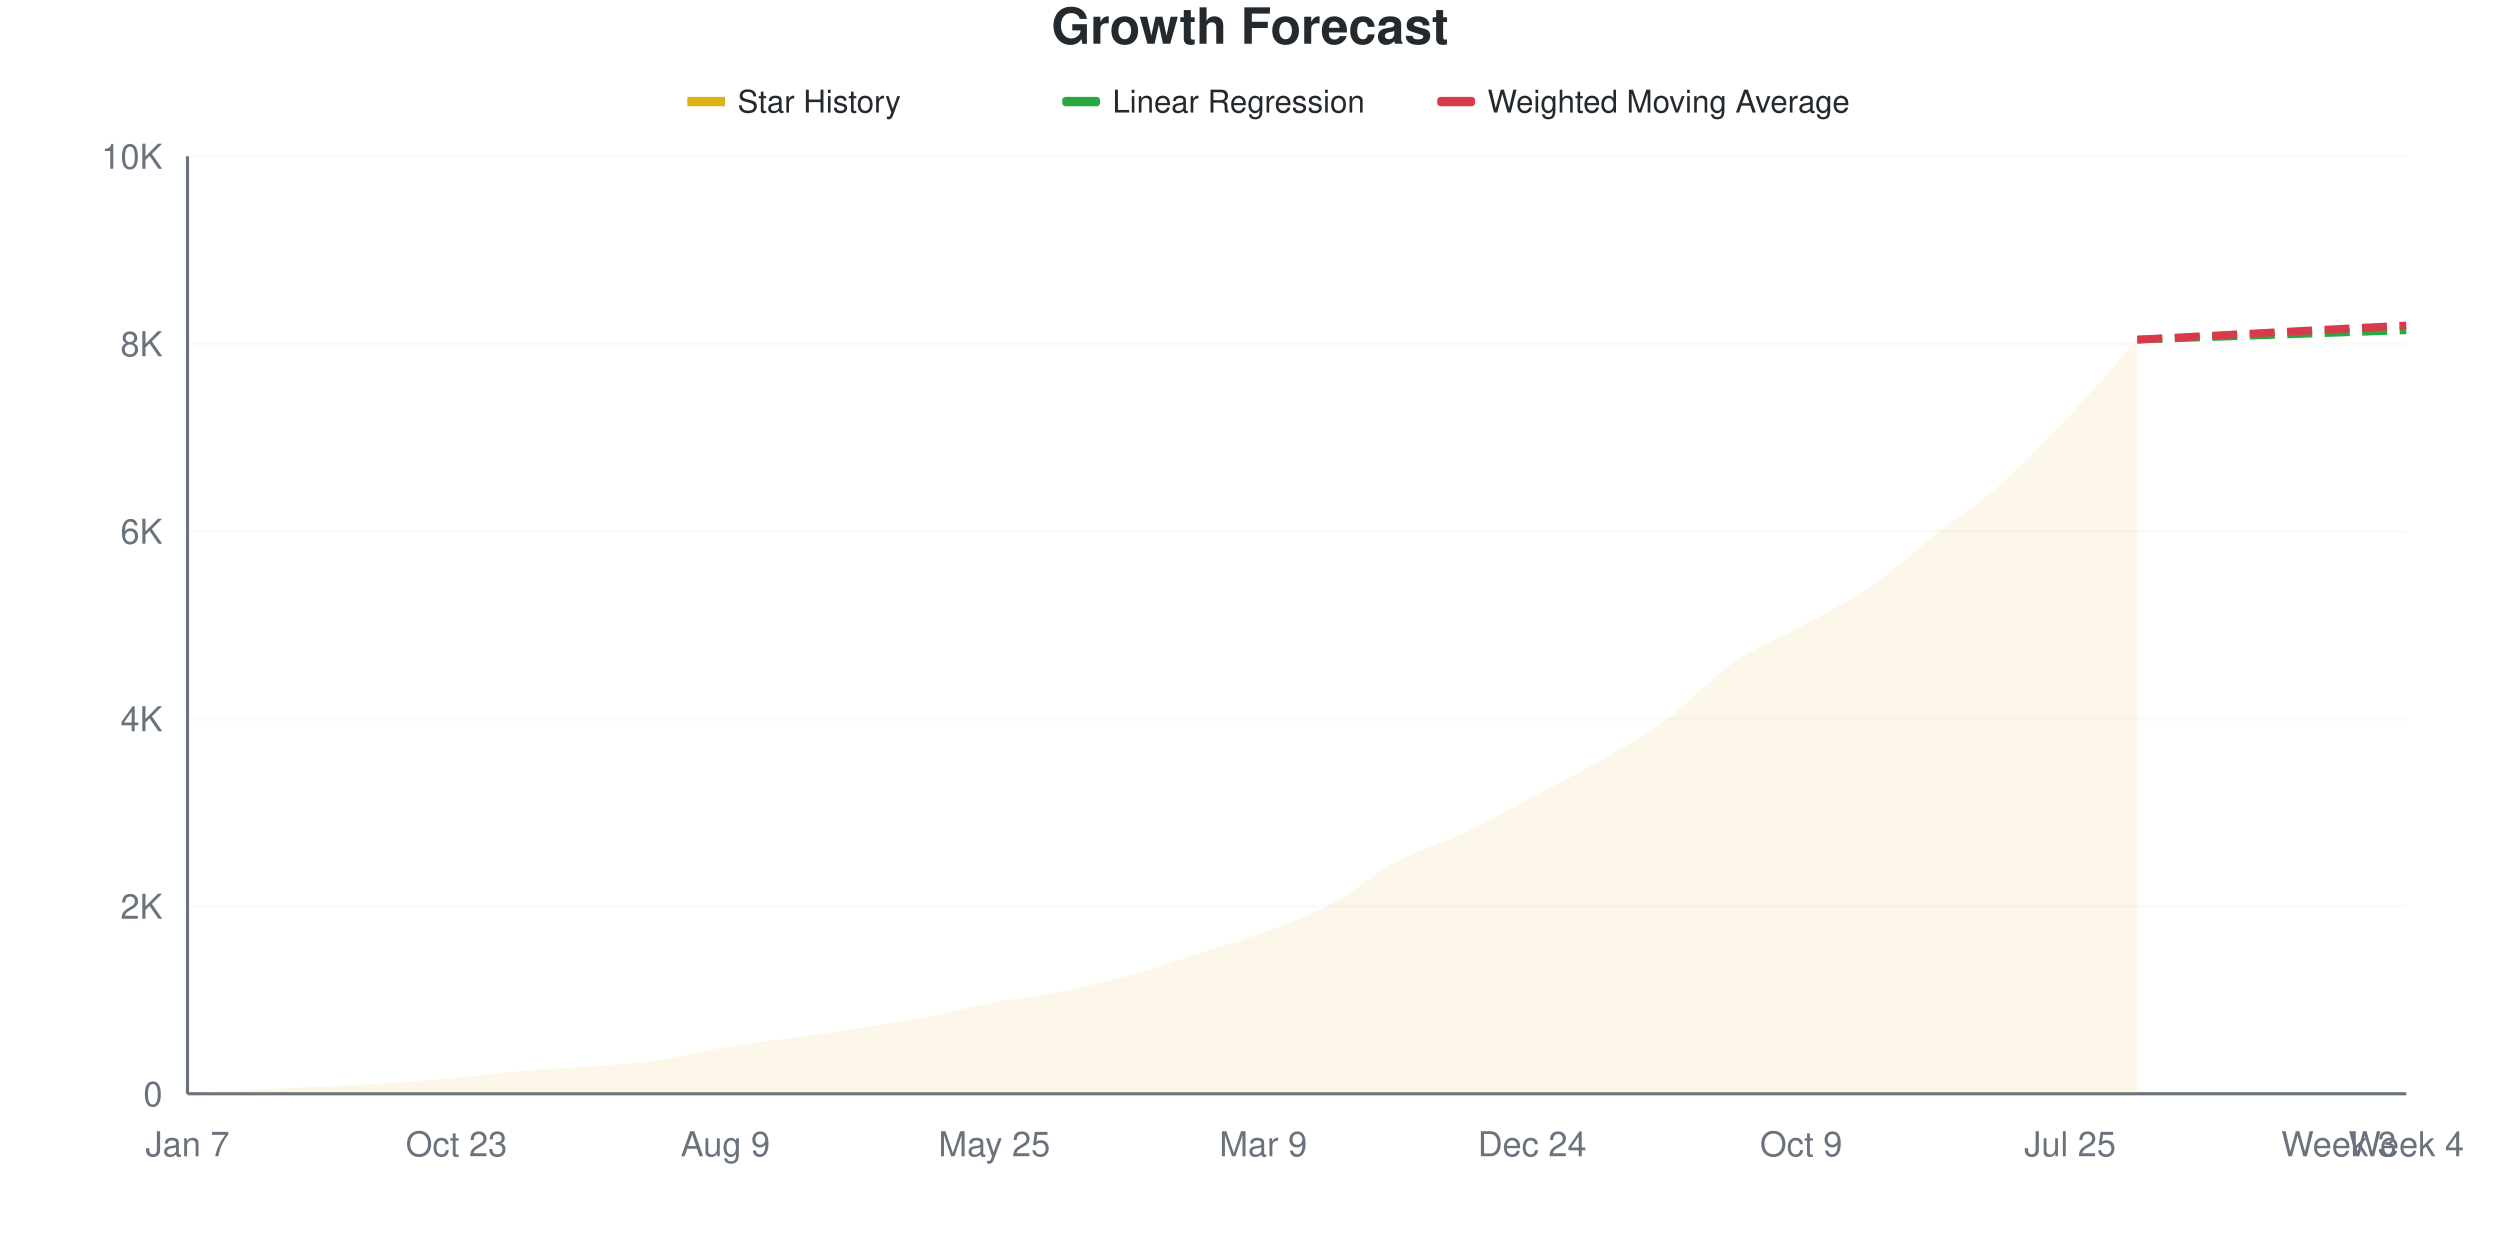
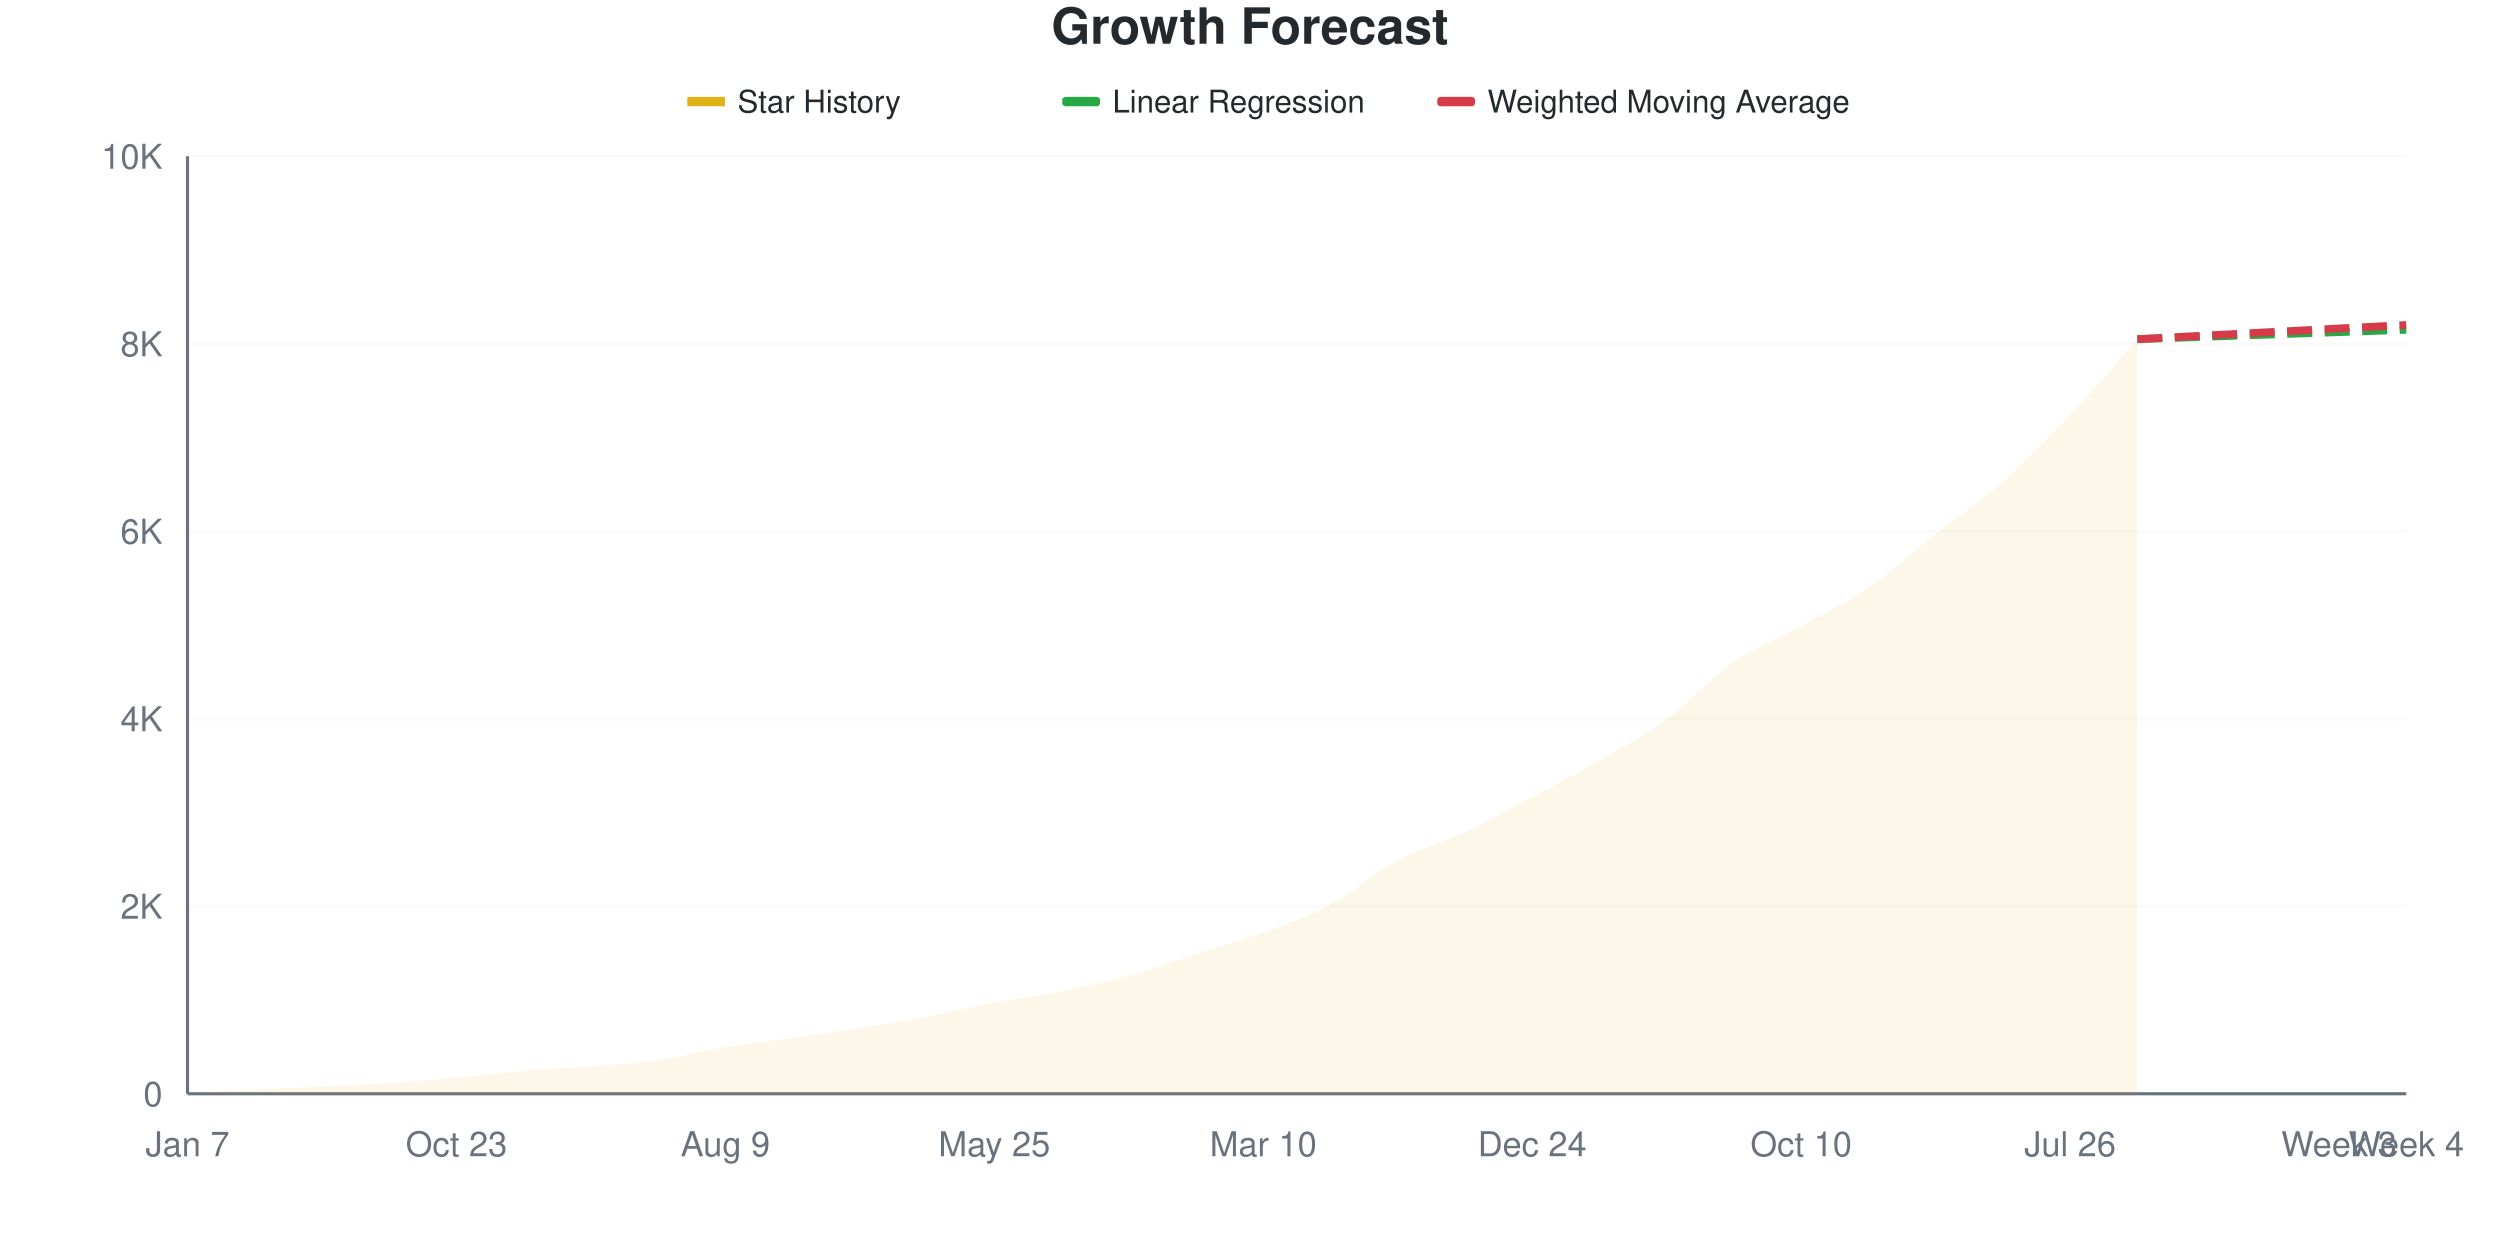
<svg xmlns="http://www.w3.org/2000/svg" viewBox="0 0 800 400" width="800" height="400">
  <style>
    @keyframes drawLine {
      to { stroke-dashoffset: 0; }
    }
    @keyframes fadeInPoint {
      from { opacity: 0; }
      to { opacity: 1; }
    }
    .data-line-0 {
-       stroke-dasharray: 1036;
-       stroke-dashoffset: 1036;
+       stroke-dasharray: 1037;
+       stroke-dashoffset: 1037;
      animation: drawLine 2s ease-out forwards;
    }
    .data-point {
      opacity: 0;
      animation: fadeInPoint 0.5s ease-out forwards;
    }
    .chart-bg { fill: #fff; }
    .chart-text { fill: #24292e; }
    .chart-muted { fill: #6a737d; }
    .chart-grid { stroke: #eee; }
    .chart-axis { stroke: #6a737d; }
    @media (prefers-color-scheme: dark) {
      .chart-bg { fill: #0d1117; }
      .chart-text { fill: #e6edf3; }
      .chart-muted { fill: #8b949e; }
      .chart-grid { stroke: #21262d; }
      .chart-axis { stroke: #8b949e; }
    }
  </style>
  <rect width="800" height="400" class="chart-bg" />
  <text x="400" y="14" text-anchor="middle" class="chart-text" font-size="16" font-weight="bold" font-family="-apple-system, BlinkMacSystemFont, 'Segoe UI', Helvetica, Arial, sans-serif">Growth Forecast</text>
  <g class="legend">
    <rect x="220" y="31" width="12" height="3" fill="#dfb317" />
    <line x1="220" y1="32.5" x2="232" y2="32.5" stroke="#dfb317" stroke-width="2" />
    <text x="236" y="36" class="chart-text" font-size="10" font-family="-apple-system, BlinkMacSystemFont, 'Segoe UI', Helvetica, Arial, sans-serif">Star History</text>
    <rect x="340" y="31" width="12" height="3" fill="#28a745" rx="1" />
    <line x1="340" y1="32.5" x2="352" y2="32.5" stroke="#28a745" stroke-width="2" stroke-dasharray="4,2" />
    <text x="356" y="36" class="chart-text" font-size="10" font-family="-apple-system, BlinkMacSystemFont, 'Segoe UI', Helvetica, Arial, sans-serif">Linear Regression</text>
    <rect x="460" y="31" width="12" height="3" fill="#d73a49" rx="1" />
    <line x1="460" y1="32.5" x2="472" y2="32.5" stroke="#d73a49" stroke-width="2" stroke-dasharray="4,2" />
    <text x="476" y="36" class="chart-text" font-size="10" font-family="-apple-system, BlinkMacSystemFont, 'Segoe UI', Helvetica, Arial, sans-serif">Weighted Moving Average</text>
  </g>
  <g class="grid">
    <line x1="60" y1="350" x2="770" y2="350" class="chart-grid" stroke-opacity="0.3" />
    <text x="52" y="354" text-anchor="end" class="chart-muted" font-size="11" font-family="-apple-system, BlinkMacSystemFont, 'Segoe UI', Helvetica, Arial, sans-serif">0</text>
    <line x1="60" y1="290" x2="770" y2="290" class="chart-grid" stroke-opacity="0.3" />
    <text x="52" y="294" text-anchor="end" class="chart-muted" font-size="11" font-family="-apple-system, BlinkMacSystemFont, 'Segoe UI', Helvetica, Arial, sans-serif">2K</text>
    <line x1="60" y1="230" x2="770" y2="230" class="chart-grid" stroke-opacity="0.3" />
    <text x="52" y="234" text-anchor="end" class="chart-muted" font-size="11" font-family="-apple-system, BlinkMacSystemFont, 'Segoe UI', Helvetica, Arial, sans-serif">4K</text>
    <line x1="60" y1="170" x2="770" y2="170" class="chart-grid" stroke-opacity="0.3" />
    <text x="52" y="174" text-anchor="end" class="chart-muted" font-size="11" font-family="-apple-system, BlinkMacSystemFont, 'Segoe UI', Helvetica, Arial, sans-serif">6K</text>
    <line x1="60" y1="110" x2="770" y2="110" class="chart-grid" stroke-opacity="0.3" />
    <text x="52" y="114" text-anchor="end" class="chart-muted" font-size="11" font-family="-apple-system, BlinkMacSystemFont, 'Segoe UI', Helvetica, Arial, sans-serif">8K</text>
    <line x1="60" y1="50" x2="770" y2="50" class="chart-grid" stroke-opacity="0.3" />
    <text x="52" y="54" text-anchor="end" class="chart-muted" font-size="11" font-family="-apple-system, BlinkMacSystemFont, 'Segoe UI', Helvetica, Arial, sans-serif">10K</text>
  </g>
  <g class="milestones">
    
  </g>
  <g class="x-axis">
    <text x="60" y="370" text-anchor="middle" class="chart-muted" font-size="11" font-family="-apple-system, BlinkMacSystemFont, 'Segoe UI', Helvetica, Arial, sans-serif">Jan 7</text>
    <text x="146.061" y="370" text-anchor="middle" class="chart-muted" font-size="11" font-family="-apple-system, BlinkMacSystemFont, 'Segoe UI', Helvetica, Arial, sans-serif">Oct 23</text>
    <text x="232.121" y="370" text-anchor="middle" class="chart-muted" font-size="11" font-family="-apple-system, BlinkMacSystemFont, 'Segoe UI', Helvetica, Arial, sans-serif">Aug 9</text>
    <text x="318.182" y="370" text-anchor="middle" class="chart-muted" font-size="11" font-family="-apple-system, BlinkMacSystemFont, 'Segoe UI', Helvetica, Arial, sans-serif">May 25</text>
-     <text x="404.242" y="370" text-anchor="middle" class="chart-muted" font-size="11" font-family="-apple-system, BlinkMacSystemFont, 'Segoe UI', Helvetica, Arial, sans-serif">Mar 9</text>
+     <text x="404.242" y="370" text-anchor="middle" class="chart-muted" font-size="11" font-family="-apple-system, BlinkMacSystemFont, 'Segoe UI', Helvetica, Arial, sans-serif">Mar 10</text>
    <text x="490.303" y="370" text-anchor="middle" class="chart-muted" font-size="11" font-family="-apple-system, BlinkMacSystemFont, 'Segoe UI', Helvetica, Arial, sans-serif">Dec 24</text>
-     <text x="576.364" y="370" text-anchor="middle" class="chart-muted" font-size="11" font-family="-apple-system, BlinkMacSystemFont, 'Segoe UI', Helvetica, Arial, sans-serif">Oct 9</text>
-     <text x="662.424" y="370" text-anchor="middle" class="chart-muted" font-size="11" font-family="-apple-system, BlinkMacSystemFont, 'Segoe UI', Helvetica, Arial, sans-serif">Jul 25</text>
+     <text x="576.364" y="370" text-anchor="middle" class="chart-muted" font-size="11" font-family="-apple-system, BlinkMacSystemFont, 'Segoe UI', Helvetica, Arial, sans-serif">Oct 10</text>
+     <text x="662.424" y="370" text-anchor="middle" class="chart-muted" font-size="11" font-family="-apple-system, BlinkMacSystemFont, 'Segoe UI', Helvetica, Arial, sans-serif">Jul 26</text>
    <text x="748.485" y="370" text-anchor="middle" class="chart-muted" font-size="11" font-family="-apple-system, BlinkMacSystemFont, 'Segoe UI', Helvetica, Arial, sans-serif">Week 3</text>
    <text x="770" y="370" text-anchor="middle" class="chart-muted" font-size="11" font-family="-apple-system, BlinkMacSystemFont, 'Segoe UI', Helvetica, Arial, sans-serif">Week 4</text>
  </g>
  <line x1="60" y1="50" x2="60" y2="350" class="chart-axis" stroke-width="1" />
  <line x1="60" y1="350" x2="770" y2="350" class="chart-axis" stroke-width="1" />
-   <path d="M60,350 L60,349.97 C67.172,349.55 74.343,349.09 81.515,348.71 C88.687,348.33 95.859,348.05 103.03,347.69 C110.202,347.33 117.374,347.015 124.545,346.55 C131.717,346.085 138.889,345.55 146.061,344.9 C153.232,344.25 160.404,343.265 167.576,342.65 C174.747,342.035 181.919,341.77 189.091,341.21 C196.263,340.65 203.434,340.32 210.606,339.29 C217.778,338.26 224.949,336.225 232.121,335.03 C239.293,333.835 246.465,333.125 253.636,332.12 C260.808,331.115 267.98,330.115 275.152,329 C282.323,327.885 289.495,326.81 296.667,325.43 C303.838,324.05 311.01,322.09 318.182,320.72 C325.354,319.35 332.525,318.63 339.697,317.21 C346.869,315.79 354.04,314.175 361.212,312.2 C368.384,310.225 375.556,307.655 382.727,305.36 C389.899,303.065 397.071,301.085 404.242,298.43 C411.414,295.775 418.586,293.255 425.758,289.43 C432.929,285.605 440.101,279.325 447.273,275.48 C454.444,271.635 461.616,269.76 468.788,266.36 C475.96,262.96 483.131,258.885 490.303,255.08 C497.475,251.275 504.646,247.67 511.818,243.53 C518.99,239.39 526.162,235.51 533.333,230.24 C540.505,224.97 547.677,216.875 554.848,211.91 C562.02,206.945 569.192,204.4 576.364,200.45 C583.535,196.5 590.707,193.115 597.879,188.21 C605.051,183.305 612.222,176.64 619.394,171.02 C626.566,165.4 633.737,160.85 640.909,154.49 C648.081,148.13 655.253,140.495 662.424,132.86 C669.596,125.225 676.768,116.74 683.939,108.68 L683.939,350 L60,350 Z" fill="#dfb317" fill-opacity="0.1" />
-   <path d="M60,350 L60,349.97 C67.172,349.55 74.343,349.09 81.515,348.71 C88.687,348.33 95.859,348.05 103.03,347.69 C110.202,347.33 117.374,347.015 124.545,346.55 C131.717,346.085 138.889,345.55 146.061,344.9 C153.232,344.25 160.404,343.265 167.576,342.65 C174.747,342.035 181.919,341.77 189.091,341.21 C196.263,340.65 203.434,340.32 210.606,339.29 C217.778,338.26 224.949,336.225 232.121,335.03 C239.293,333.835 246.465,333.125 253.636,332.12 C260.808,331.115 267.98,330.115 275.152,329 C282.323,327.885 289.495,326.81 296.667,325.43 C303.838,324.05 311.01,322.09 318.182,320.72 C325.354,319.35 332.525,318.63 339.697,317.21 C346.869,315.79 354.04,314.175 361.212,312.2 C368.384,310.225 375.556,307.655 382.727,305.36 C389.899,303.065 397.071,301.085 404.242,298.43 C411.414,295.775 418.586,293.255 425.758,289.43 C432.929,285.605 440.101,279.325 447.273,275.48 C454.444,271.635 461.616,269.76 468.788,266.36 C475.96,262.96 483.131,258.885 490.303,255.08 C497.475,251.275 504.646,247.67 511.818,243.53 C518.99,239.39 526.162,235.51 533.333,230.24 C540.505,224.97 547.677,216.875 554.848,211.91 C562.02,206.945 569.192,204.4 576.364,200.45 C583.535,196.5 590.707,193.115 597.879,188.21 C605.051,183.305 612.222,176.64 619.394,171.02 C626.566,165.4 633.737,160.85 640.909,154.49 C648.081,148.13 655.253,140.495 662.424,132.86 C669.596,125.225 676.768,116.74 683.939,108.68" fill="none" stroke="#dfb317" stroke-width="2.5" class="data-line-0" />
-   <path d="M683.939,108.68 C691.111,108.43 698.283,108.18 705.455,107.93 C712.626,107.68 719.798,107.43 726.97,107.18 C734.141,106.93 741.313,106.68 748.485,106.43 C755.657,106.18 762.828,105.93 770,105.68" fill="none" stroke="#28a745" stroke-width="2.5" stroke-dasharray="8,4" />
-   <path d="M683.939,108.68 C691.111,108.3 698.283,107.92 705.455,107.54 C712.626,107.16 719.798,106.78 726.97,106.4 C734.141,106.02 741.313,105.635 748.485,105.26 C755.657,104.885 762.828,104.52 770,104.15" fill="none" stroke="#d73a49" stroke-width="2.5" stroke-dasharray="8,4" />
+   <path d="M60,350 L60,349.97 C67.172,349.55 74.343,349.09 81.515,348.71 C88.687,348.33 95.859,348.05 103.03,347.69 C110.202,347.33 117.374,347.01 124.545,346.55 C131.717,346.09 138.889,345.575 146.061,344.93 C153.232,344.285 160.404,343.295 167.576,342.68 C174.747,342.065 181.919,341.8 189.091,341.24 C196.263,340.68 203.434,340.35 210.606,339.32 C217.778,338.29 224.949,336.255 232.121,335.06 C239.293,333.865 246.465,333.16 253.636,332.15 C260.808,331.14 267.98,330.125 275.152,329 C282.323,327.875 289.495,326.775 296.667,325.4 C303.838,324.025 311.01,322.115 318.182,320.75 C325.354,319.385 332.525,318.63 339.697,317.21 C346.869,315.79 354.04,314.21 361.212,312.23 C368.384,310.25 375.556,307.63 382.727,305.33 C389.899,303.03 397.071,301.08 404.242,298.43 C411.414,295.78 418.586,293.27 425.758,289.43 C432.929,285.59 440.101,279.235 447.273,275.39 C454.444,271.545 461.616,269.76 468.788,266.36 C475.96,262.96 483.131,258.815 490.303,254.99 C497.475,251.165 504.646,247.545 511.818,243.41 C518.99,239.275 526.162,235.45 533.333,230.18 C540.505,224.91 547.677,216.77 554.848,211.79 C562.02,206.81 569.192,204.235 576.364,200.3 C583.535,196.365 590.707,193.08 597.879,188.18 C605.051,183.28 612.222,176.565 619.394,170.9 C626.566,165.235 633.737,160.545 640.909,154.19 C648.081,147.835 655.253,140.38 662.424,132.77 C669.596,125.16 676.768,116.61 683.939,108.53 L683.939,350 L60,350 Z" fill="#dfb317" fill-opacity="0.1" />
+   <path d="M60,350 L60,349.97 C67.172,349.55 74.343,349.09 81.515,348.71 C88.687,348.33 95.859,348.05 103.03,347.69 C110.202,347.33 117.374,347.01 124.545,346.55 C131.717,346.09 138.889,345.575 146.061,344.93 C153.232,344.285 160.404,343.295 167.576,342.68 C174.747,342.065 181.919,341.8 189.091,341.24 C196.263,340.68 203.434,340.35 210.606,339.32 C217.778,338.29 224.949,336.255 232.121,335.06 C239.293,333.865 246.465,333.16 253.636,332.15 C260.808,331.14 267.98,330.125 275.152,329 C282.323,327.875 289.495,326.775 296.667,325.4 C303.838,324.025 311.01,322.115 318.182,320.75 C325.354,319.385 332.525,318.63 339.697,317.21 C346.869,315.79 354.04,314.21 361.212,312.23 C368.384,310.25 375.556,307.63 382.727,305.33 C389.899,303.03 397.071,301.08 404.242,298.43 C411.414,295.78 418.586,293.27 425.758,289.43 C432.929,285.59 440.101,279.235 447.273,275.39 C454.444,271.545 461.616,269.76 468.788,266.36 C475.96,262.96 483.131,258.815 490.303,254.99 C497.475,251.165 504.646,247.545 511.818,243.41 C518.99,239.275 526.162,235.45 533.333,230.18 C540.505,224.91 547.677,216.77 554.848,211.79 C562.02,206.81 569.192,204.235 576.364,200.3 C583.535,196.365 590.707,193.08 597.879,188.18 C605.051,183.28 612.222,176.565 619.394,170.9 C626.566,165.235 633.737,160.545 640.909,154.19 C648.081,147.835 655.253,140.38 662.424,132.77 C669.596,125.16 676.768,116.61 683.939,108.53" fill="none" stroke="#dfb317" stroke-width="2.5" class="data-line-0" />
+   <path d="M683.939,108.53 C691.111,108.28 698.283,108.03 705.455,107.78 C712.626,107.53 719.798,107.28 726.97,107.03 C734.141,106.78 741.313,106.53 748.485,106.28 C755.657,106.03 762.828,105.78 770,105.53" fill="none" stroke="#28a745" stroke-width="2.5" stroke-dasharray="8,4" />
+   <path d="M683.939,108.53 C691.111,108.15 698.283,107.77 705.455,107.39 C712.626,107.01 719.798,106.63 726.97,106.25 C734.141,105.87 741.313,105.485 748.485,105.11 C755.657,104.735 762.828,104.37 770,104" fill="none" stroke="#d73a49" stroke-width="2.5" stroke-dasharray="8,4" />
  <g class="points">
    <circle cx="60" cy="349.97" r="4" fill="#dfb317" class="data-point" style="animation-delay: 1.50s" />
    <circle cx="81.515" cy="348.71" r="4" fill="#dfb317" class="data-point" style="animation-delay: 1.55s" />
    <circle cx="103.03" cy="347.69" r="4" fill="#dfb317" class="data-point" style="animation-delay: 1.60s" />
    <circle cx="124.545" cy="346.55" r="4" fill="#dfb317" class="data-point" style="animation-delay: 1.65s" />
-     <circle cx="146.061" cy="344.9" r="4" fill="#dfb317" class="data-point" style="animation-delay: 1.70s" />
-     <circle cx="167.576" cy="342.65" r="4" fill="#dfb317" class="data-point" style="animation-delay: 1.75s" />
-     <circle cx="189.091" cy="341.21" r="4" fill="#dfb317" class="data-point" style="animation-delay: 1.80s" />
-     <circle cx="210.606" cy="339.29" r="4" fill="#dfb317" class="data-point" style="animation-delay: 1.85s" />
-     <circle cx="232.121" cy="335.03" r="4" fill="#dfb317" class="data-point" style="animation-delay: 1.90s" />
-     <circle cx="253.636" cy="332.12" r="4" fill="#dfb317" class="data-point" style="animation-delay: 1.95s" />
+     <circle cx="146.061" cy="344.93" r="4" fill="#dfb317" class="data-point" style="animation-delay: 1.70s" />
+     <circle cx="167.576" cy="342.68" r="4" fill="#dfb317" class="data-point" style="animation-delay: 1.75s" />
+     <circle cx="189.091" cy="341.24" r="4" fill="#dfb317" class="data-point" style="animation-delay: 1.80s" />
+     <circle cx="210.606" cy="339.32" r="4" fill="#dfb317" class="data-point" style="animation-delay: 1.85s" />
+     <circle cx="232.121" cy="335.06" r="4" fill="#dfb317" class="data-point" style="animation-delay: 1.90s" />
+     <circle cx="253.636" cy="332.15" r="4" fill="#dfb317" class="data-point" style="animation-delay: 1.95s" />
    <circle cx="275.152" cy="329" r="4" fill="#dfb317" class="data-point" style="animation-delay: 2.00s" />
-     <circle cx="296.667" cy="325.43" r="4" fill="#dfb317" class="data-point" style="animation-delay: 2.05s" />
-     <circle cx="318.182" cy="320.72" r="4" fill="#dfb317" class="data-point" style="animation-delay: 2.10s" />
+     <circle cx="296.667" cy="325.4" r="4" fill="#dfb317" class="data-point" style="animation-delay: 2.05s" />
+     <circle cx="318.182" cy="320.75" r="4" fill="#dfb317" class="data-point" style="animation-delay: 2.10s" />
    <circle cx="339.697" cy="317.21" r="4" fill="#dfb317" class="data-point" style="animation-delay: 2.15s" />
-     <circle cx="361.212" cy="312.2" r="4" fill="#dfb317" class="data-point" style="animation-delay: 2.20s" />
-     <circle cx="382.727" cy="305.36" r="4" fill="#dfb317" class="data-point" style="animation-delay: 2.25s" />
+     <circle cx="361.212" cy="312.23" r="4" fill="#dfb317" class="data-point" style="animation-delay: 2.20s" />
+     <circle cx="382.727" cy="305.33" r="4" fill="#dfb317" class="data-point" style="animation-delay: 2.25s" />
    <circle cx="404.242" cy="298.43" r="4" fill="#dfb317" class="data-point" style="animation-delay: 2.30s" />
    <circle cx="425.758" cy="289.43" r="4" fill="#dfb317" class="data-point" style="animation-delay: 2.35s" />
-     <circle cx="447.273" cy="275.48" r="4" fill="#dfb317" class="data-point" style="animation-delay: 2.40s" />
+     <circle cx="447.273" cy="275.39" r="4" fill="#dfb317" class="data-point" style="animation-delay: 2.40s" />
    <circle cx="468.788" cy="266.36" r="4" fill="#dfb317" class="data-point" style="animation-delay: 2.45s" />
-     <circle cx="490.303" cy="255.08" r="4" fill="#dfb317" class="data-point" style="animation-delay: 2.50s" />
-     <circle cx="511.818" cy="243.53" r="4" fill="#dfb317" class="data-point" style="animation-delay: 2.55s" />
-     <circle cx="533.333" cy="230.24" r="4" fill="#dfb317" class="data-point" style="animation-delay: 2.60s" />
-     <circle cx="554.848" cy="211.91" r="4" fill="#dfb317" class="data-point" style="animation-delay: 2.65s" />
-     <circle cx="576.364" cy="200.45" r="4" fill="#dfb317" class="data-point" style="animation-delay: 2.70s" />
-     <circle cx="597.879" cy="188.21" r="4" fill="#dfb317" class="data-point" style="animation-delay: 2.75s" />
-     <circle cx="619.394" cy="171.02" r="4" fill="#dfb317" class="data-point" style="animation-delay: 2.80s" />
-     <circle cx="640.909" cy="154.49" r="4" fill="#dfb317" class="data-point" style="animation-delay: 2.85s" />
-     <circle cx="662.424" cy="132.86" r="4" fill="#dfb317" class="data-point" style="animation-delay: 2.90s" />
-     <circle cx="683.939" cy="108.68" r="4" fill="#dfb317" class="data-point" style="animation-delay: 2.95s" />
+     <circle cx="490.303" cy="254.99" r="4" fill="#dfb317" class="data-point" style="animation-delay: 2.50s" />
+     <circle cx="511.818" cy="243.41" r="4" fill="#dfb317" class="data-point" style="animation-delay: 2.55s" />
+     <circle cx="533.333" cy="230.18" r="4" fill="#dfb317" class="data-point" style="animation-delay: 2.60s" />
+     <circle cx="554.848" cy="211.79" r="4" fill="#dfb317" class="data-point" style="animation-delay: 2.65s" />
+     <circle cx="576.364" cy="200.3" r="4" fill="#dfb317" class="data-point" style="animation-delay: 2.70s" />
+     <circle cx="597.879" cy="188.18" r="4" fill="#dfb317" class="data-point" style="animation-delay: 2.75s" />
+     <circle cx="619.394" cy="170.9" r="4" fill="#dfb317" class="data-point" style="animation-delay: 2.80s" />
+     <circle cx="640.909" cy="154.19" r="4" fill="#dfb317" class="data-point" style="animation-delay: 2.85s" />
+     <circle cx="662.424" cy="132.77" r="4" fill="#dfb317" class="data-point" style="animation-delay: 2.90s" />
+     <circle cx="683.939" cy="108.53" r="4" fill="#dfb317" class="data-point" style="animation-delay: 2.95s" />
  </g>
</svg>
